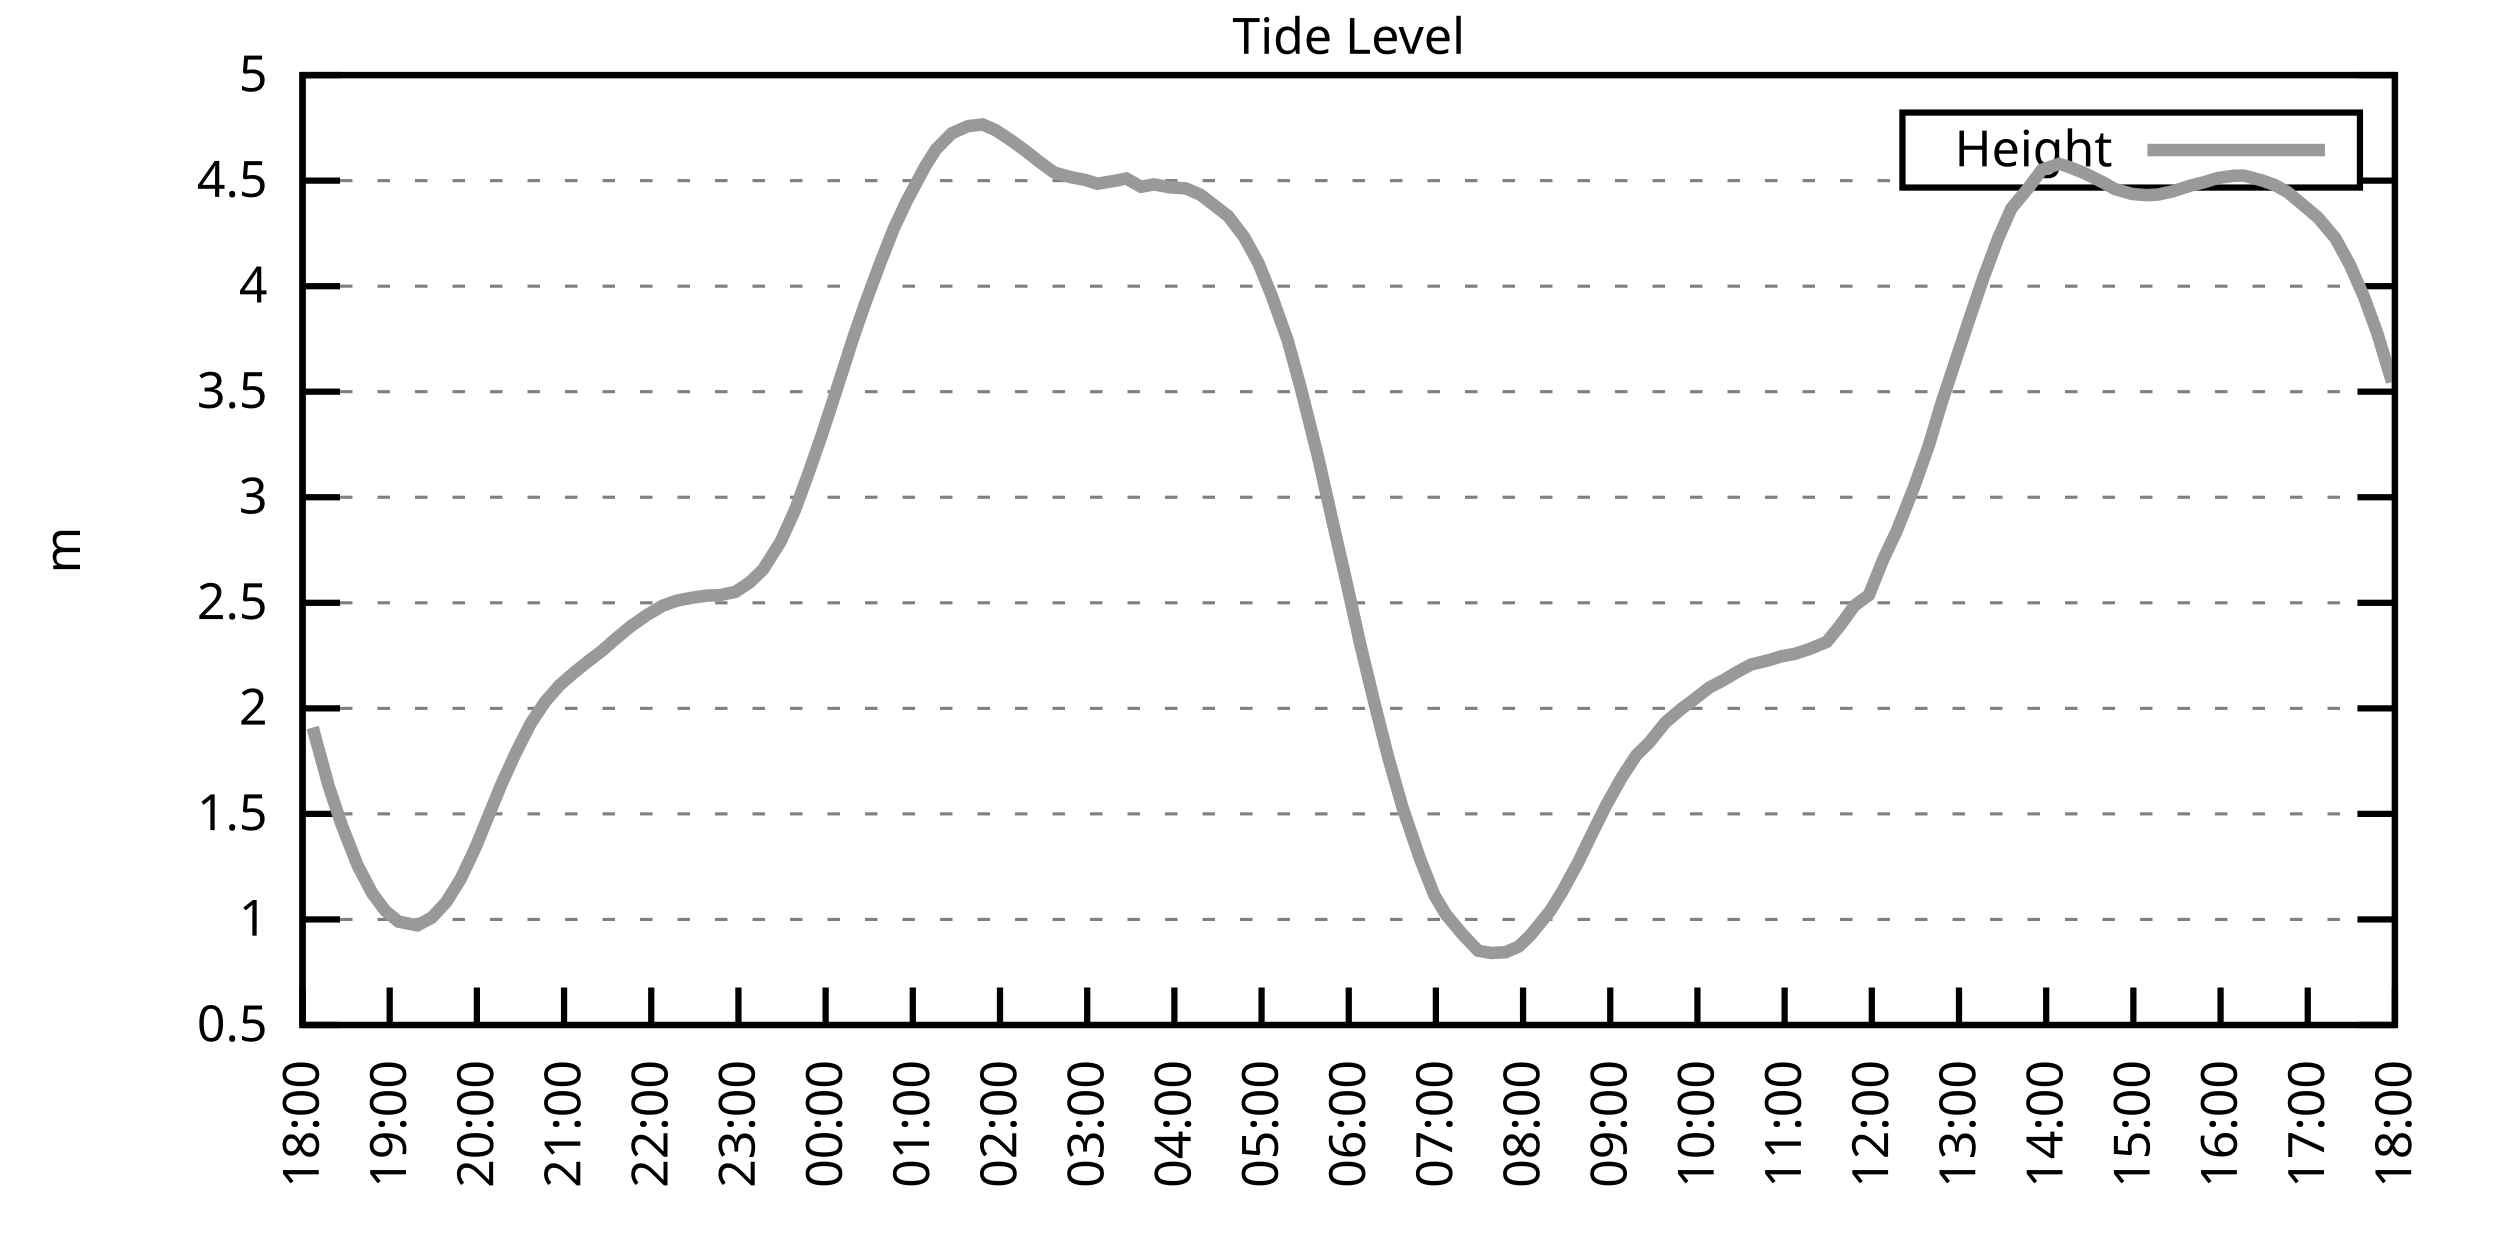
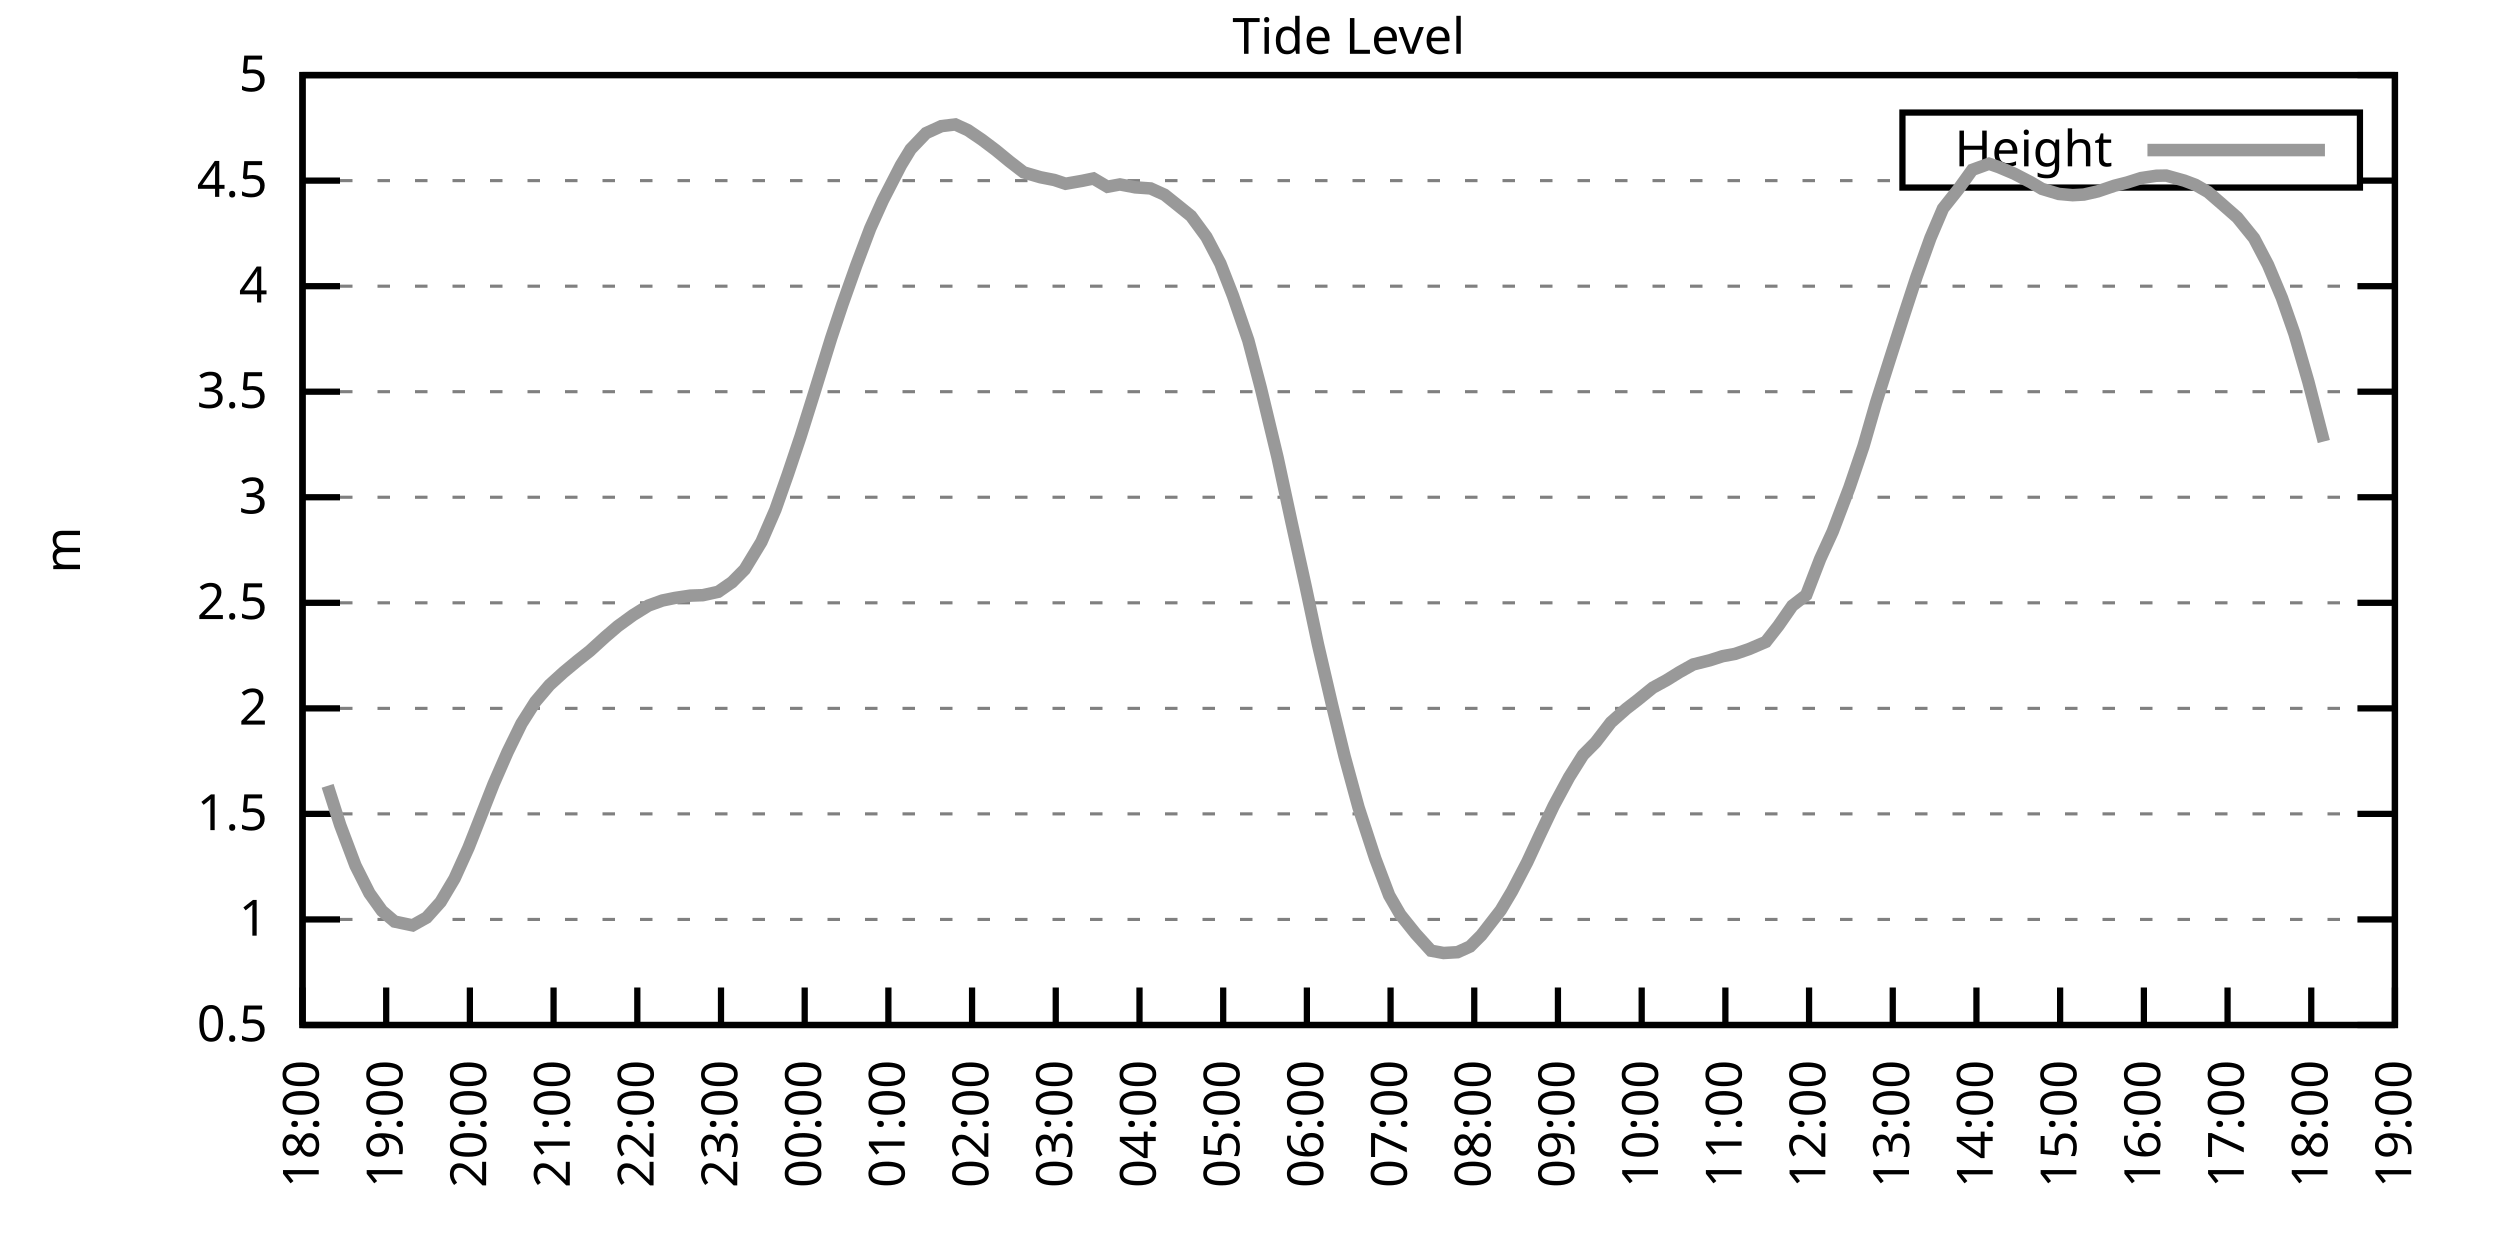
<svg xmlns="http://www.w3.org/2000/svg" xmlns:xlink="http://www.w3.org/1999/xlink" width="400" height="200" viewBox="0 0 400 200">
  <g id="gnuplot_canvas">
    <rect x="0" y="0" width="400" height="200" fill="none" />
    <defs>
      <circle id="gpDot" r="0.5" stroke-width="0.5" stroke="currentColor" />
      <path id="gpPt0" stroke-width="0.333" stroke="currentColor" d="M-1,0 h2 M0,-1 v2" />
      <path id="gpPt1" stroke-width="0.333" stroke="currentColor" d="M-1,-1 L1,1 M1,-1 L-1,1" />
      <path id="gpPt2" stroke-width="0.333" stroke="currentColor" d="M-1,0 L1,0 M0,-1 L0,1 M-1,-1 L1,1 M-1,1 L1,-1" />
      <rect id="gpPt3" stroke-width="0.333" stroke="currentColor" x="-1" y="-1" width="2" height="2" />
      <rect id="gpPt4" stroke-width="0.333" stroke="currentColor" fill="currentColor" x="-1" y="-1" width="2" height="2" />
      <circle id="gpPt5" stroke-width="0.333" stroke="currentColor" cx="0" cy="0" r="1" />
      <use xlink:href="#gpPt5" id="gpPt6" fill="currentColor" stroke="none" />
      <path id="gpPt7" stroke-width="0.333" stroke="currentColor" d="M0,-1.33 L-1.33,0.67 L1.33,0.67 z" />
      <use xlink:href="#gpPt7" id="gpPt8" fill="currentColor" stroke="none" />
      <use xlink:href="#gpPt7" id="gpPt9" stroke="currentColor" transform="rotate(180)" />
      <use xlink:href="#gpPt9" id="gpPt10" fill="currentColor" stroke="none" />
      <use xlink:href="#gpPt3" id="gpPt11" stroke="currentColor" transform="rotate(45)" />
      <use xlink:href="#gpPt11" id="gpPt12" fill="currentColor" stroke="none" />
      <path id="gpPt13" stroke-width="0.333" stroke="currentColor" d="M0,1.330 L1.265,0.411 L0.782,-1.067 L-0.782,-1.076 L-1.265,0.411 z" />
      <use xlink:href="#gpPt13" id="gpPt14" fill="currentColor" stroke="none" />
      <filter id="textbox" filterUnits="objectBoundingBox" x="0" y="0" height="1" width="1">
        <feFlood flood-color="white" flood-opacity="1" result="bgnd" />
        <feComposite in="SourceGraphic" in2="bgnd" operator="atop" />
      </filter>
      <filter id="greybox" filterUnits="objectBoundingBox" x="0" y="0" height="1" width="1">
        <feFlood flood-color="lightgrey" flood-opacity="1" result="grey" />
        <feComposite in="SourceGraphic" in2="grey" operator="atop" />
      </filter>
    </defs>
    <g fill="none" color="white" stroke="currentColor" stroke-width="1.00" stroke-linecap="butt" stroke-linejoin="miter">
</g>
    <g fill="none" color="black" stroke="currentColor" stroke-width="1.00" stroke-linecap="butt" stroke-linejoin="miter">
      <g stroke="none" shape-rendering="crispEdges">
        <polygon fill="rgb(255, 255, 255)" points="48.40,164.00 383.18,164.00 383.18,12.02 48.40,12.02 " />
      </g>
    </g>
    <g fill="none" color="black" stroke="currentColor" stroke-width="1.00" stroke-linecap="butt" stroke-linejoin="miter">
</g>
    <g fill="none" color="black" stroke="black" stroke-width="0.50" stroke-linecap="butt" stroke-linejoin="miter">
</g>
    <g fill="none" color="gray" stroke="currentColor" stroke-width="0.50" stroke-linecap="butt" stroke-linejoin="miter">
      <path stroke="gray" stroke-dasharray="2,4" class="gridline" d="M48.40,164.00 L383.19,164.00  " />
    </g>
    <g fill="none" color="gray" stroke="gray" stroke-width="1.00" stroke-linecap="butt" stroke-linejoin="miter">
</g>
    <g fill="none" color="black" stroke="currentColor" stroke-width="1.00" stroke-linecap="butt" stroke-linejoin="miter">
      <path stroke="black" d="M48.40,164.00 L54.40,164.00 M383.19,164.00 L377.19,164.00  " />
      <g transform="translate(42.80,166.60)" stroke="none" fill="black" font-family="Sans" font-size="8.00" text-anchor="end">
        <text>
          <tspan font-family="Sans"> 0.5</tspan>
        </text>
      </g>
    </g>
    <g fill="none" color="black" stroke="currentColor" stroke-width="1.00" stroke-linecap="butt" stroke-linejoin="miter">
</g>
    <g fill="none" color="black" stroke="black" stroke-width="0.50" stroke-linecap="butt" stroke-linejoin="miter">
</g>
    <g fill="none" color="gray" stroke="currentColor" stroke-width="0.50" stroke-linecap="butt" stroke-linejoin="miter">
      <path stroke="gray" stroke-dasharray="2,4" class="gridline" d="M48.40,147.11 L383.19,147.11  " />
    </g>
    <g fill="none" color="gray" stroke="gray" stroke-width="1.00" stroke-linecap="butt" stroke-linejoin="miter">
</g>
    <g fill="none" color="black" stroke="currentColor" stroke-width="1.00" stroke-linecap="butt" stroke-linejoin="miter">
      <path stroke="black" d="M48.40,147.11 L54.40,147.11 M383.19,147.11 L377.19,147.11  " />
      <g transform="translate(42.80,149.71)" stroke="none" fill="black" font-family="Sans" font-size="8.00" text-anchor="end">
        <text>
          <tspan font-family="Sans"> 1</tspan>
        </text>
      </g>
    </g>
    <g fill="none" color="black" stroke="currentColor" stroke-width="1.00" stroke-linecap="butt" stroke-linejoin="miter">
</g>
    <g fill="none" color="black" stroke="black" stroke-width="0.50" stroke-linecap="butt" stroke-linejoin="miter">
</g>
    <g fill="none" color="gray" stroke="currentColor" stroke-width="0.50" stroke-linecap="butt" stroke-linejoin="miter">
      <path stroke="gray" stroke-dasharray="2,4" class="gridline" d="M48.40,130.22 L383.19,130.22  " />
    </g>
    <g fill="none" color="gray" stroke="gray" stroke-width="1.00" stroke-linecap="butt" stroke-linejoin="miter">
</g>
    <g fill="none" color="black" stroke="currentColor" stroke-width="1.00" stroke-linecap="butt" stroke-linejoin="miter">
      <path stroke="black" d="M48.40,130.22 L54.40,130.22 M383.19,130.22 L377.19,130.22  " />
      <g transform="translate(42.80,132.82)" stroke="none" fill="black" font-family="Sans" font-size="8.00" text-anchor="end">
        <text>
          <tspan font-family="Sans"> 1.5</tspan>
        </text>
      </g>
    </g>
    <g fill="none" color="black" stroke="currentColor" stroke-width="1.00" stroke-linecap="butt" stroke-linejoin="miter">
</g>
    <g fill="none" color="black" stroke="black" stroke-width="0.50" stroke-linecap="butt" stroke-linejoin="miter">
</g>
    <g fill="none" color="gray" stroke="currentColor" stroke-width="0.50" stroke-linecap="butt" stroke-linejoin="miter">
      <path stroke="gray" stroke-dasharray="2,4" class="gridline" d="M48.40,113.34 L383.19,113.34  " />
    </g>
    <g fill="none" color="gray" stroke="gray" stroke-width="1.00" stroke-linecap="butt" stroke-linejoin="miter">
</g>
    <g fill="none" color="black" stroke="currentColor" stroke-width="1.00" stroke-linecap="butt" stroke-linejoin="miter">
      <path stroke="black" d="M48.40,113.34 L54.40,113.34 M383.19,113.34 L377.19,113.34  " />
      <g transform="translate(42.80,115.94)" stroke="none" fill="black" font-family="Sans" font-size="8.00" text-anchor="end">
        <text>
          <tspan font-family="Sans"> 2</tspan>
        </text>
      </g>
    </g>
    <g fill="none" color="black" stroke="currentColor" stroke-width="1.00" stroke-linecap="butt" stroke-linejoin="miter">
</g>
    <g fill="none" color="black" stroke="black" stroke-width="0.50" stroke-linecap="butt" stroke-linejoin="miter">
</g>
    <g fill="none" color="gray" stroke="currentColor" stroke-width="0.50" stroke-linecap="butt" stroke-linejoin="miter">
      <path stroke="gray" stroke-dasharray="2,4" class="gridline" d="M48.40,96.45 L383.19,96.45  " />
    </g>
    <g fill="none" color="gray" stroke="gray" stroke-width="1.00" stroke-linecap="butt" stroke-linejoin="miter">
</g>
    <g fill="none" color="black" stroke="currentColor" stroke-width="1.00" stroke-linecap="butt" stroke-linejoin="miter">
      <path stroke="black" d="M48.40,96.45 L54.40,96.45 M383.19,96.45 L377.19,96.45  " />
      <g transform="translate(42.80,99.05)" stroke="none" fill="black" font-family="Sans" font-size="8.00" text-anchor="end">
        <text>
          <tspan font-family="Sans"> 2.5</tspan>
        </text>
      </g>
    </g>
    <g fill="none" color="black" stroke="currentColor" stroke-width="1.00" stroke-linecap="butt" stroke-linejoin="miter">
</g>
    <g fill="none" color="black" stroke="black" stroke-width="0.50" stroke-linecap="butt" stroke-linejoin="miter">
</g>
    <g fill="none" color="gray" stroke="currentColor" stroke-width="0.50" stroke-linecap="butt" stroke-linejoin="miter">
      <path stroke="gray" stroke-dasharray="2,4" class="gridline" d="M48.40,79.56 L383.19,79.56  " />
    </g>
    <g fill="none" color="gray" stroke="gray" stroke-width="1.00" stroke-linecap="butt" stroke-linejoin="miter">
</g>
    <g fill="none" color="black" stroke="currentColor" stroke-width="1.00" stroke-linecap="butt" stroke-linejoin="miter">
      <path stroke="black" d="M48.40,79.56 L54.40,79.56 M383.19,79.56 L377.19,79.56  " />
      <g transform="translate(42.80,82.16)" stroke="none" fill="black" font-family="Sans" font-size="8.00" text-anchor="end">
        <text>
          <tspan font-family="Sans"> 3</tspan>
        </text>
      </g>
    </g>
    <g fill="none" color="black" stroke="currentColor" stroke-width="1.00" stroke-linecap="butt" stroke-linejoin="miter">
</g>
    <g fill="none" color="black" stroke="black" stroke-width="0.50" stroke-linecap="butt" stroke-linejoin="miter">
</g>
    <g fill="none" color="gray" stroke="currentColor" stroke-width="0.50" stroke-linecap="butt" stroke-linejoin="miter">
      <path stroke="gray" stroke-dasharray="2,4" class="gridline" d="M48.40,62.67 L383.19,62.67  " />
    </g>
    <g fill="none" color="gray" stroke="gray" stroke-width="1.00" stroke-linecap="butt" stroke-linejoin="miter">
</g>
    <g fill="none" color="black" stroke="currentColor" stroke-width="1.00" stroke-linecap="butt" stroke-linejoin="miter">
      <path stroke="black" d="M48.40,62.67 L54.40,62.67 M383.19,62.67 L377.19,62.67  " />
      <g transform="translate(42.80,65.27)" stroke="none" fill="black" font-family="Sans" font-size="8.00" text-anchor="end">
        <text>
          <tspan font-family="Sans"> 3.5</tspan>
        </text>
      </g>
    </g>
    <g fill="none" color="black" stroke="currentColor" stroke-width="1.00" stroke-linecap="butt" stroke-linejoin="miter">
</g>
    <g fill="none" color="black" stroke="black" stroke-width="0.50" stroke-linecap="butt" stroke-linejoin="miter">
</g>
    <g fill="none" color="gray" stroke="currentColor" stroke-width="0.50" stroke-linecap="butt" stroke-linejoin="miter">
      <path stroke="gray" stroke-dasharray="2,4" class="gridline" d="M48.40,45.79 L383.19,45.79  " />
    </g>
    <g fill="none" color="gray" stroke="gray" stroke-width="1.00" stroke-linecap="butt" stroke-linejoin="miter">
</g>
    <g fill="none" color="black" stroke="currentColor" stroke-width="1.00" stroke-linecap="butt" stroke-linejoin="miter">
      <path stroke="black" d="M48.40,45.79 L54.40,45.79 M383.19,45.79 L377.19,45.79  " />
      <g transform="translate(42.80,48.39)" stroke="none" fill="black" font-family="Sans" font-size="8.00" text-anchor="end">
        <text>
          <tspan font-family="Sans"> 4</tspan>
        </text>
      </g>
    </g>
    <g fill="none" color="black" stroke="currentColor" stroke-width="1.00" stroke-linecap="butt" stroke-linejoin="miter">
</g>
    <g fill="none" color="black" stroke="black" stroke-width="0.50" stroke-linecap="butt" stroke-linejoin="miter">
</g>
    <g fill="none" color="gray" stroke="currentColor" stroke-width="0.50" stroke-linecap="butt" stroke-linejoin="miter">
      <path stroke="gray" stroke-dasharray="2,4" class="gridline" d="M48.40,28.90 L304.39,28.90 M377.59,28.90 L383.19,28.90  " />
    </g>
    <g fill="none" color="gray" stroke="gray" stroke-width="1.00" stroke-linecap="butt" stroke-linejoin="miter">
</g>
    <g fill="none" color="black" stroke="currentColor" stroke-width="1.00" stroke-linecap="butt" stroke-linejoin="miter">
      <path stroke="black" d="M48.40,28.90 L54.40,28.90 M383.19,28.90 L377.19,28.90  " />
      <g transform="translate(42.80,31.50)" stroke="none" fill="black" font-family="Sans" font-size="8.00" text-anchor="end">
        <text>
          <tspan font-family="Sans"> 4.5</tspan>
        </text>
      </g>
    </g>
    <g fill="none" color="black" stroke="currentColor" stroke-width="1.00" stroke-linecap="butt" stroke-linejoin="miter">
</g>
    <g fill="none" color="black" stroke="black" stroke-width="0.50" stroke-linecap="butt" stroke-linejoin="miter">
</g>
    <g fill="none" color="gray" stroke="currentColor" stroke-width="0.50" stroke-linecap="butt" stroke-linejoin="miter">
      <path stroke="gray" stroke-dasharray="2,4" class="gridline" d="M48.40,12.01 L383.19,12.01  " />
    </g>
    <g fill="none" color="gray" stroke="gray" stroke-width="1.00" stroke-linecap="butt" stroke-linejoin="miter">
</g>
    <g fill="none" color="black" stroke="currentColor" stroke-width="1.00" stroke-linecap="butt" stroke-linejoin="miter">
      <path stroke="black" d="M48.40,12.01 L54.40,12.01 M383.19,12.01 L377.19,12.01  " />
      <g transform="translate(42.80,14.61)" stroke="none" fill="black" font-family="Sans" font-size="8.00" text-anchor="end">
        <text>
          <tspan font-family="Sans"> 5</tspan>
        </text>
      </g>
    </g>
    <g fill="none" color="black" stroke="currentColor" stroke-width="1.00" stroke-linecap="butt" stroke-linejoin="miter">
      <path stroke="black" d="M48.40,164.00 L48.40,158.00  " />
      <g transform="translate(51.00,169.60) rotate(270.00)" stroke="none" fill="black" font-family="Sans" font-size="8.00" text-anchor="end">
        <text>
          <tspan font-family="Sans">18:00</tspan>
        </text>
      </g>
    </g>
    <g fill="none" color="black" stroke="currentColor" stroke-width="1.00" stroke-linecap="butt" stroke-linejoin="miter">
-       <path stroke="black" d="M62.35,164.00 L62.35,158.00  " />
-       <g transform="translate(64.95,169.60) rotate(270.00)" stroke="none" fill="black" font-family="Sans" font-size="8.00" text-anchor="end">
+       <path stroke="black" d="M61.79,164.00 L61.79,158.00  " />
+       <g transform="translate(64.39,169.60) rotate(270.00)" stroke="none" fill="black" font-family="Sans" font-size="8.00" text-anchor="end">
        <text>
          <tspan font-family="Sans">19:00</tspan>
        </text>
      </g>
    </g>
    <g fill="none" color="black" stroke="currentColor" stroke-width="1.00" stroke-linecap="butt" stroke-linejoin="miter">
-       <path stroke="black" d="M76.30,164.00 L76.30,158.00  " />
-       <g transform="translate(78.90,169.60) rotate(270.00)" stroke="none" fill="black" font-family="Sans" font-size="8.00" text-anchor="end">
+       <path stroke="black" d="M75.18,164.00 L75.18,158.00  " />
+       <g transform="translate(77.78,169.60) rotate(270.00)" stroke="none" fill="black" font-family="Sans" font-size="8.00" text-anchor="end">
        <text>
          <tspan font-family="Sans">20:00</tspan>
        </text>
      </g>
    </g>
    <g fill="none" color="black" stroke="currentColor" stroke-width="1.00" stroke-linecap="butt" stroke-linejoin="miter">
-       <path stroke="black" d="M90.25,164.00 L90.25,158.00  " />
-       <g transform="translate(92.85,169.60) rotate(270.00)" stroke="none" fill="black" font-family="Sans" font-size="8.00" text-anchor="end">
+       <path stroke="black" d="M88.57,164.00 L88.57,158.00  " />
+       <g transform="translate(91.17,169.60) rotate(270.00)" stroke="none" fill="black" font-family="Sans" font-size="8.00" text-anchor="end">
        <text>
          <tspan font-family="Sans">21:00</tspan>
        </text>
      </g>
    </g>
    <g fill="none" color="black" stroke="currentColor" stroke-width="1.00" stroke-linecap="butt" stroke-linejoin="miter">
-       <path stroke="black" d="M104.20,164.00 L104.20,158.00  " />
-       <g transform="translate(106.80,169.60) rotate(270.00)" stroke="none" fill="black" font-family="Sans" font-size="8.00" text-anchor="end">
+       <path stroke="black" d="M101.97,164.00 L101.97,158.00  " />
+       <g transform="translate(104.57,169.60) rotate(270.00)" stroke="none" fill="black" font-family="Sans" font-size="8.00" text-anchor="end">
        <text>
          <tspan font-family="Sans">22:00</tspan>
        </text>
      </g>
    </g>
    <g fill="none" color="black" stroke="currentColor" stroke-width="1.00" stroke-linecap="butt" stroke-linejoin="miter">
-       <path stroke="black" d="M118.15,164.00 L118.15,158.00  " />
-       <g transform="translate(120.75,169.60) rotate(270.00)" stroke="none" fill="black" font-family="Sans" font-size="8.00" text-anchor="end">
+       <path stroke="black" d="M115.36,164.00 L115.36,158.00  " />
+       <g transform="translate(117.96,169.60) rotate(270.00)" stroke="none" fill="black" font-family="Sans" font-size="8.00" text-anchor="end">
        <text>
          <tspan font-family="Sans">23:00</tspan>
        </text>
      </g>
    </g>
    <g fill="none" color="black" stroke="currentColor" stroke-width="1.00" stroke-linecap="butt" stroke-linejoin="miter">
-       <path stroke="black" d="M132.10,164.00 L132.10,158.00  " />
-       <g transform="translate(134.70,169.60) rotate(270.00)" stroke="none" fill="black" font-family="Sans" font-size="8.00" text-anchor="end">
+       <path stroke="black" d="M128.75,164.00 L128.75,158.00  " />
+       <g transform="translate(131.35,169.60) rotate(270.00)" stroke="none" fill="black" font-family="Sans" font-size="8.00" text-anchor="end">
        <text>
          <tspan font-family="Sans">00:00</tspan>
        </text>
      </g>
    </g>
    <g fill="none" color="black" stroke="currentColor" stroke-width="1.00" stroke-linecap="butt" stroke-linejoin="miter">
-       <path stroke="black" d="M146.05,164.00 L146.05,158.00  " />
-       <g transform="translate(148.65,169.60) rotate(270.00)" stroke="none" fill="black" font-family="Sans" font-size="8.00" text-anchor="end">
+       <path stroke="black" d="M142.14,164.00 L142.14,158.00  " />
+       <g transform="translate(144.74,169.60) rotate(270.00)" stroke="none" fill="black" font-family="Sans" font-size="8.00" text-anchor="end">
        <text>
          <tspan font-family="Sans">01:00</tspan>
        </text>
      </g>
    </g>
    <g fill="none" color="black" stroke="currentColor" stroke-width="1.00" stroke-linecap="butt" stroke-linejoin="miter">
-       <path stroke="black" d="M160.00,164.00 L160.00,158.00  " />
-       <g transform="translate(162.60,169.60) rotate(270.00)" stroke="none" fill="black" font-family="Sans" font-size="8.00" text-anchor="end">
+       <path stroke="black" d="M155.53,164.00 L155.53,158.00  " />
+       <g transform="translate(158.13,169.60) rotate(270.00)" stroke="none" fill="black" font-family="Sans" font-size="8.00" text-anchor="end">
        <text>
          <tspan font-family="Sans">02:00</tspan>
        </text>
      </g>
    </g>
    <g fill="none" color="black" stroke="currentColor" stroke-width="1.00" stroke-linecap="butt" stroke-linejoin="miter">
-       <path stroke="black" d="M173.95,164.00 L173.95,158.00  " />
-       <g transform="translate(176.55,169.60) rotate(270.00)" stroke="none" fill="black" font-family="Sans" font-size="8.00" text-anchor="end">
+       <path stroke="black" d="M168.92,164.00 L168.92,158.00  " />
+       <g transform="translate(171.52,169.60) rotate(270.00)" stroke="none" fill="black" font-family="Sans" font-size="8.00" text-anchor="end">
        <text>
          <tspan font-family="Sans">03:00</tspan>
        </text>
      </g>
    </g>
    <g fill="none" color="black" stroke="currentColor" stroke-width="1.00" stroke-linecap="butt" stroke-linejoin="miter">
-       <path stroke="black" d="M187.90,164.00 L187.90,158.00  " />
-       <g transform="translate(190.50,169.60) rotate(270.00)" stroke="none" fill="black" font-family="Sans" font-size="8.00" text-anchor="end">
+       <path stroke="black" d="M182.32,164.00 L182.32,158.00  " />
+       <g transform="translate(184.92,169.60) rotate(270.00)" stroke="none" fill="black" font-family="Sans" font-size="8.00" text-anchor="end">
        <text>
          <tspan font-family="Sans">04:00</tspan>
        </text>
      </g>
    </g>
    <g fill="none" color="black" stroke="currentColor" stroke-width="1.00" stroke-linecap="butt" stroke-linejoin="miter">
-       <path stroke="black" d="M201.85,164.00 L201.85,158.00  " />
-       <g transform="translate(204.45,169.60) rotate(270.00)" stroke="none" fill="black" font-family="Sans" font-size="8.00" text-anchor="end">
+       <path stroke="black" d="M195.71,164.00 L195.71,158.00  " />
+       <g transform="translate(198.31,169.60) rotate(270.00)" stroke="none" fill="black" font-family="Sans" font-size="8.00" text-anchor="end">
        <text>
          <tspan font-family="Sans">05:00</tspan>
        </text>
      </g>
    </g>
    <g fill="none" color="black" stroke="currentColor" stroke-width="1.00" stroke-linecap="butt" stroke-linejoin="miter">
-       <path stroke="black" d="M215.80,164.00 L215.80,158.00  " />
-       <g transform="translate(218.40,169.60) rotate(270.00)" stroke="none" fill="black" font-family="Sans" font-size="8.00" text-anchor="end">
+       <path stroke="black" d="M209.10,164.00 L209.10,158.00  " />
+       <g transform="translate(211.70,169.60) rotate(270.00)" stroke="none" fill="black" font-family="Sans" font-size="8.00" text-anchor="end">
        <text>
          <tspan font-family="Sans">06:00</tspan>
        </text>
      </g>
    </g>
    <g fill="none" color="black" stroke="currentColor" stroke-width="1.00" stroke-linecap="butt" stroke-linejoin="miter">
-       <path stroke="black" d="M229.74,164.00 L229.74,158.00  " />
-       <g transform="translate(232.34,169.60) rotate(270.00)" stroke="none" fill="black" font-family="Sans" font-size="8.00" text-anchor="end">
+       <path stroke="black" d="M222.49,164.00 L222.49,158.00  " />
+       <g transform="translate(225.09,169.60) rotate(270.00)" stroke="none" fill="black" font-family="Sans" font-size="8.00" text-anchor="end">
        <text>
          <tspan font-family="Sans">07:00</tspan>
        </text>
      </g>
    </g>
    <g fill="none" color="black" stroke="currentColor" stroke-width="1.00" stroke-linecap="butt" stroke-linejoin="miter">
-       <path stroke="black" d="M243.69,164.00 L243.69,158.00  " />
-       <g transform="translate(246.29,169.60) rotate(270.00)" stroke="none" fill="black" font-family="Sans" font-size="8.00" text-anchor="end">
+       <path stroke="black" d="M235.88,164.00 L235.88,158.00  " />
+       <g transform="translate(238.48,169.60) rotate(270.00)" stroke="none" fill="black" font-family="Sans" font-size="8.00" text-anchor="end">
        <text>
          <tspan font-family="Sans">08:00</tspan>
        </text>
      </g>
    </g>
    <g fill="none" color="black" stroke="currentColor" stroke-width="1.00" stroke-linecap="butt" stroke-linejoin="miter">
-       <path stroke="black" d="M257.64,164.00 L257.64,158.00  " />
-       <g transform="translate(260.24,169.60) rotate(270.00)" stroke="none" fill="black" font-family="Sans" font-size="8.00" text-anchor="end">
+       <path stroke="black" d="M249.27,164.00 L249.27,158.00  " />
+       <g transform="translate(251.87,169.60) rotate(270.00)" stroke="none" fill="black" font-family="Sans" font-size="8.00" text-anchor="end">
        <text>
          <tspan font-family="Sans">09:00</tspan>
        </text>
      </g>
    </g>
    <g fill="none" color="black" stroke="currentColor" stroke-width="1.00" stroke-linecap="butt" stroke-linejoin="miter">
-       <path stroke="black" d="M271.59,164.00 L271.59,158.00  " />
-       <g transform="translate(274.19,169.60) rotate(270.00)" stroke="none" fill="black" font-family="Sans" font-size="8.00" text-anchor="end">
+       <path stroke="black" d="M262.67,164.00 L262.67,158.00  " />
+       <g transform="translate(265.27,169.60) rotate(270.00)" stroke="none" fill="black" font-family="Sans" font-size="8.00" text-anchor="end">
        <text>
          <tspan font-family="Sans">10:00</tspan>
        </text>
      </g>
    </g>
    <g fill="none" color="black" stroke="currentColor" stroke-width="1.00" stroke-linecap="butt" stroke-linejoin="miter">
-       <path stroke="black" d="M285.54,164.00 L285.54,158.00  " />
-       <g transform="translate(288.14,169.60) rotate(270.00)" stroke="none" fill="black" font-family="Sans" font-size="8.00" text-anchor="end">
+       <path stroke="black" d="M276.06,164.00 L276.06,158.00  " />
+       <g transform="translate(278.66,169.60) rotate(270.00)" stroke="none" fill="black" font-family="Sans" font-size="8.00" text-anchor="end">
        <text>
          <tspan font-family="Sans">11:00</tspan>
        </text>
      </g>
    </g>
    <g fill="none" color="black" stroke="currentColor" stroke-width="1.00" stroke-linecap="butt" stroke-linejoin="miter">
-       <path stroke="black" d="M299.49,164.00 L299.49,158.00  " />
-       <g transform="translate(302.09,169.60) rotate(270.00)" stroke="none" fill="black" font-family="Sans" font-size="8.00" text-anchor="end">
+       <path stroke="black" d="M289.45,164.00 L289.45,158.00  " />
+       <g transform="translate(292.05,169.60) rotate(270.00)" stroke="none" fill="black" font-family="Sans" font-size="8.00" text-anchor="end">
        <text>
          <tspan font-family="Sans">12:00</tspan>
        </text>
      </g>
    </g>
    <g fill="none" color="black" stroke="currentColor" stroke-width="1.00" stroke-linecap="butt" stroke-linejoin="miter">
-       <path stroke="black" d="M313.44,164.00 L313.44,158.00  " />
-       <g transform="translate(316.04,169.60) rotate(270.00)" stroke="none" fill="black" font-family="Sans" font-size="8.00" text-anchor="end">
+       <path stroke="black" d="M302.84,164.00 L302.84,158.00  " />
+       <g transform="translate(305.44,169.60) rotate(270.00)" stroke="none" fill="black" font-family="Sans" font-size="8.00" text-anchor="end">
        <text>
          <tspan font-family="Sans">13:00</tspan>
        </text>
      </g>
    </g>
    <g fill="none" color="black" stroke="currentColor" stroke-width="1.00" stroke-linecap="butt" stroke-linejoin="miter">
-       <path stroke="black" d="M327.39,164.00 L327.39,158.00  " />
-       <g transform="translate(329.99,169.60) rotate(270.00)" stroke="none" fill="black" font-family="Sans" font-size="8.00" text-anchor="end">
+       <path stroke="black" d="M316.23,164.00 L316.23,158.00  " />
+       <g transform="translate(318.83,169.60) rotate(270.00)" stroke="none" fill="black" font-family="Sans" font-size="8.00" text-anchor="end">
        <text>
          <tspan font-family="Sans">14:00</tspan>
        </text>
      </g>
    </g>
    <g fill="none" color="black" stroke="currentColor" stroke-width="1.00" stroke-linecap="butt" stroke-linejoin="miter">
-       <path stroke="black" d="M341.34,164.00 L341.34,158.00  " />
-       <g transform="translate(343.94,169.60) rotate(270.00)" stroke="none" fill="black" font-family="Sans" font-size="8.00" text-anchor="end">
+       <path stroke="black" d="M329.62,164.00 L329.62,158.00  " />
+       <g transform="translate(332.22,169.60) rotate(270.00)" stroke="none" fill="black" font-family="Sans" font-size="8.00" text-anchor="end">
        <text>
          <tspan font-family="Sans">15:00</tspan>
        </text>
      </g>
    </g>
    <g fill="none" color="black" stroke="currentColor" stroke-width="1.00" stroke-linecap="butt" stroke-linejoin="miter">
-       <path stroke="black" d="M355.29,164.00 L355.29,158.00  " />
-       <g transform="translate(357.89,169.60) rotate(270.00)" stroke="none" fill="black" font-family="Sans" font-size="8.00" text-anchor="end">
+       <path stroke="black" d="M343.02,164.00 L343.02,158.00  " />
+       <g transform="translate(345.62,169.60) rotate(270.00)" stroke="none" fill="black" font-family="Sans" font-size="8.00" text-anchor="end">
        <text>
          <tspan font-family="Sans">16:00</tspan>
        </text>
      </g>
    </g>
    <g fill="none" color="black" stroke="currentColor" stroke-width="1.00" stroke-linecap="butt" stroke-linejoin="miter">
-       <path stroke="black" d="M369.24,164.00 L369.24,158.00  " />
-       <g transform="translate(371.84,169.60) rotate(270.00)" stroke="none" fill="black" font-family="Sans" font-size="8.00" text-anchor="end">
+       <path stroke="black" d="M356.41,164.00 L356.41,158.00  " />
+       <g transform="translate(359.01,169.60) rotate(270.00)" stroke="none" fill="black" font-family="Sans" font-size="8.00" text-anchor="end">
        <text>
          <tspan font-family="Sans">17:00</tspan>
+         </text>
+       </g>
+     </g>
+     <g fill="none" color="black" stroke="currentColor" stroke-width="1.00" stroke-linecap="butt" stroke-linejoin="miter">
+       <path stroke="black" d="M369.80,164.00 L369.80,158.00  " />
+       <g transform="translate(372.40,169.60) rotate(270.00)" stroke="none" fill="black" font-family="Sans" font-size="8.00" text-anchor="end">
+         <text>
+           <tspan font-family="Sans">18:00</tspan>
        </text>
      </g>
    </g>
    <g fill="none" color="black" stroke="currentColor" stroke-width="1.00" stroke-linecap="butt" stroke-linejoin="miter">
      <path stroke="black" d="M383.19,164.00 L383.19,158.00  " />
      <g transform="translate(385.79,169.60) rotate(270.00)" stroke="none" fill="black" font-family="Sans" font-size="8.00" text-anchor="end">
        <text>
-           <tspan font-family="Sans">18:00</tspan>
+           <tspan font-family="Sans">19:00</tspan>
        </text>
      </g>
    </g>
    <g fill="none" color="black" stroke="currentColor" stroke-width="1.00" stroke-linecap="butt" stroke-linejoin="miter">
</g>
    <g fill="none" color="black" stroke="currentColor" stroke-width="1.00" stroke-linecap="butt" stroke-linejoin="miter">
      <path stroke="black" d="M48.40,12.01 L48.40,164.00 L383.19,164.00 L383.19,12.01 L48.40,12.01 Z  " />
    </g>
    <g fill="none" color="black" stroke="currentColor" stroke-width="1.00" stroke-linecap="butt" stroke-linejoin="miter">
</g>
    <g fill="none" color="black" stroke="currentColor" stroke-width="1.00" stroke-linecap="butt" stroke-linejoin="miter">
      <path stroke="black" d="M304.39,30.01 L304.39,18.01 L377.59,18.01 L377.59,30.01 L304.39,30.01 Z  " />
    </g>
    <g id="Tide_level_plot_1">
      <g fill="none" color="white" stroke="black" stroke-width="2.00" stroke-linecap="butt" stroke-linejoin="miter">
</g>
      <g fill="none" color="black" stroke="currentColor" stroke-width="2.00" stroke-linecap="butt" stroke-linejoin="miter">
        <g transform="translate(337.99,26.61)" stroke="none" fill="black" font-family="Sans" font-size="8.00" text-anchor="end">
          <text>
            <tspan font-family="Sans">Height</tspan>
          </text>
        </g>
      </g>
      <g fill="none" color="black" stroke="currentColor" stroke-width="2.00" stroke-linecap="butt" stroke-linejoin="miter">
-         <path stroke="rgb(153, 153, 153)" d="M343.59,24.01 L371.99,24.01 M50.03,116.41 L52.58,125.73 L54.68,132.01 L57.23,138.50 L59.56,142.92 L61.65,145.73   L63.74,147.45 L66.77,148.06 L69.09,146.81 L71.42,144.31 L73.74,140.56 L76.07,135.63 L77.69,131.68 L80.25,125.43   L82.58,120.33 L84.90,115.77 L87.23,112.26 L89.55,109.62 L91.88,107.59 L94.20,105.74 L96.29,104.15 L98.85,101.92   L100.94,100.20 L103.50,98.41 L106.06,96.89 L108.38,96.08 L110.48,95.67 L113.03,95.30 L115.13,95.23 L117.68,94.69   L120.01,93.14 L122.10,91.11 L124.89,86.69 L127.22,81.55 L129.31,75.85 L131.40,69.87 L133.72,62.77 L136.51,54.09   L138.37,48.72 L140.70,42.44 L143.02,36.53 L145.12,32.07 L148.14,26.43 L149.77,23.87 L152.32,21.30 L154.88,20.18   L157.21,19.91 L159.30,20.83 L161.62,22.35 L163.95,24.03 L166.27,25.86 L168.60,27.58 L171.39,28.36 L173.71,28.80   L175.57,29.40 L178.36,28.93 L180.22,28.56 L182.55,29.88 L184.64,29.51 L187.20,29.98 L189.76,30.15 L192.08,31.16   L194.41,32.95 L196.50,34.57 L199.06,37.92 L201.38,42.17 L203.47,47.31 L206.03,54.47 L208.12,62.07 L210.91,73.21   L213.24,83.55 L215.56,93.71 L217.65,103.14 L219.98,112.76 L222.07,121.00 L224.40,129.18 L227.19,137.38 L229.51,143.26   L231.37,146.34 L233.93,149.41 L236.49,152.11 L238.58,152.48 L240.90,152.35 L243.00,151.44 L244.86,149.65 L248.11,145.63   L249.97,142.62 L252.53,137.93 L254.62,133.60 L256.95,128.91 L259.50,124.35 L261.83,120.80 L263.92,118.77 L266.48,115.57   L269.04,113.40 L270.90,112.02 L273.45,110.03 L275.78,108.81 L277.87,107.56 L280.20,106.31 L282.99,105.64 L285.08,104.99   L287.17,104.62 L289.50,103.85 L292.29,102.70 L294.38,100.13 L296.70,96.92 L299.03,95.20 L301.35,89.42 L303.44,85.03   L306.23,77.97 L308.56,71.42 L310.65,64.46 L312.98,57.44 L315.30,50.45 L317.39,44.33 L319.72,38.08 L321.81,33.36   L324.37,30.28 L326.69,27.18 L329.48,26.20 L331.11,26.74 L333.67,27.78 L336.46,29.17 L338.32,30.22 L341.11,31.03   L343.43,31.23 L345.29,31.13 L347.62,30.62 L350.41,29.71 L352.50,29.20 L354.83,28.49 L357.38,28.12 L359.01,28.09   L362.03,28.90 L363.89,29.57 L365.99,30.72 L368.31,32.65 L370.87,34.81 L373.66,38.12 L375.98,42.37 L378.31,47.68   L380.40,53.42 L382.73,61.12  " />
+         <path stroke="rgb(153, 153, 153)" d="M343.59,24.01 L371.99,24.01 M52.42,125.73 L54.43,132.01 L56.88,138.50 L59.11,142.92 L61.12,145.73 L63.13,147.45   L66.03,148.06 L68.26,146.81 L70.50,144.31 L72.73,140.56 L74.96,135.63 L76.52,131.68 L78.98,125.43 L81.21,120.33   L83.44,115.77 L85.67,112.26 L87.91,109.62 L90.14,107.59 L92.37,105.74 L94.38,104.15 L96.83,101.92 L98.84,100.20   L101.30,98.41 L103.75,96.89 L105.98,96.08 L107.99,95.67 L110.45,95.30 L112.46,95.23 L114.91,94.69 L117.14,93.14   L119.15,91.11 L121.83,86.69 L124.06,81.55 L126.07,75.85 L128.08,69.87 L130.31,62.77 L132.99,54.09 L134.78,48.72   L137.01,42.44 L139.24,36.53 L141.25,32.07 L144.15,26.43 L145.71,23.87 L148.17,21.30 L150.62,20.18 L152.85,19.91   L154.86,20.83 L157.10,22.35 L159.33,24.03 L161.56,25.86 L163.79,27.58 L166.47,28.36 L168.70,28.80 L170.49,29.40   L173.17,28.93 L174.95,28.56 L177.18,29.88 L179.19,29.51 L181.65,29.98 L184.10,30.15 L186.33,31.16 L188.57,32.95   L190.57,34.57 L193.03,37.92 L195.26,42.17 L197.27,47.31 L199.73,54.47 L201.73,62.07 L204.41,73.21 L206.64,83.55   L208.88,93.71 L210.88,103.14 L213.12,112.76 L215.13,121.00 L217.36,129.18 L220.04,137.38 L222.27,143.26 L224.05,146.34   L226.51,149.41 L228.96,152.11 L230.97,152.48 L233.20,152.35 L235.21,151.44 L237.00,149.65 L240.12,145.63 L241.91,142.62   L244.36,137.93 L246.37,133.60 L248.60,128.91 L251.06,124.35 L253.29,120.80 L255.30,118.77 L257.76,115.57 L260.21,113.40   L262.00,112.02 L264.45,110.03 L266.68,108.81 L268.69,107.56 L270.92,106.31 L273.60,105.64 L275.61,104.99 L277.62,104.62   L279.85,103.85 L282.53,102.70 L284.54,100.13 L286.77,96.92 L289.00,95.20 L291.23,89.42 L293.24,85.03 L295.92,77.97   L298.15,71.42 L300.16,64.46 L302.39,57.44 L304.63,50.45 L306.63,44.33 L308.87,38.08 L310.88,33.36 L313.33,30.28   L315.56,27.18 L318.24,26.20 L319.80,26.74 L322.26,27.78 L324.94,29.17 L326.72,30.22 L329.40,31.03 L331.63,31.23   L333.42,31.13 L335.65,30.62 L338.33,29.71 L340.34,29.20 L342.57,28.49 L345.02,28.12 L346.59,28.09 L349.49,28.90   L351.27,29.57 L353.28,30.72 L355.51,32.65 L357.97,34.81 L360.65,38.12 L362.88,42.37 L365.11,47.68 L367.12,53.42   L369.35,61.12 L371.81,70.64  " />
      </g>
    </g>
    <g fill="none" color="black" stroke="currentColor" stroke-width="2.00" stroke-linecap="butt" stroke-linejoin="miter">
</g>
    <g fill="none" color="black" stroke="black" stroke-width="1.00" stroke-linecap="butt" stroke-linejoin="miter">
</g>
    <g fill="none" color="black" stroke="currentColor" stroke-width="1.00" stroke-linecap="butt" stroke-linejoin="miter">
      <path stroke="black" d="M48.40,12.01 L48.40,164.00 L383.19,164.00 L383.19,12.01 L48.40,12.01 Z  " />
      <g transform="translate(12.80,88.01) rotate(270.00)" stroke="none" fill="black" font-family="Sans" font-size="8.00" text-anchor="middle">
        <text>
          <tspan font-family="Sans">m</tspan>
        </text>
      </g>
    </g>
    <g fill="none" color="black" stroke="currentColor" stroke-width="1.00" stroke-linecap="butt" stroke-linejoin="miter">
</g>
    <g fill="none" color="black" stroke="currentColor" stroke-width="1.00" stroke-linecap="butt" stroke-linejoin="miter">
      <g transform="translate(215.79,8.61)" stroke="none" fill="black" font-family="Sans" font-size="8.00" text-anchor="middle">
        <text>
          <tspan font-family="Sans">Tide Level</tspan>
        </text>
      </g>
    </g>
    <g fill="none" color="black" stroke="currentColor" stroke-width="1.00" stroke-linecap="butt" stroke-linejoin="miter">
</g>
  </g>
</svg>
